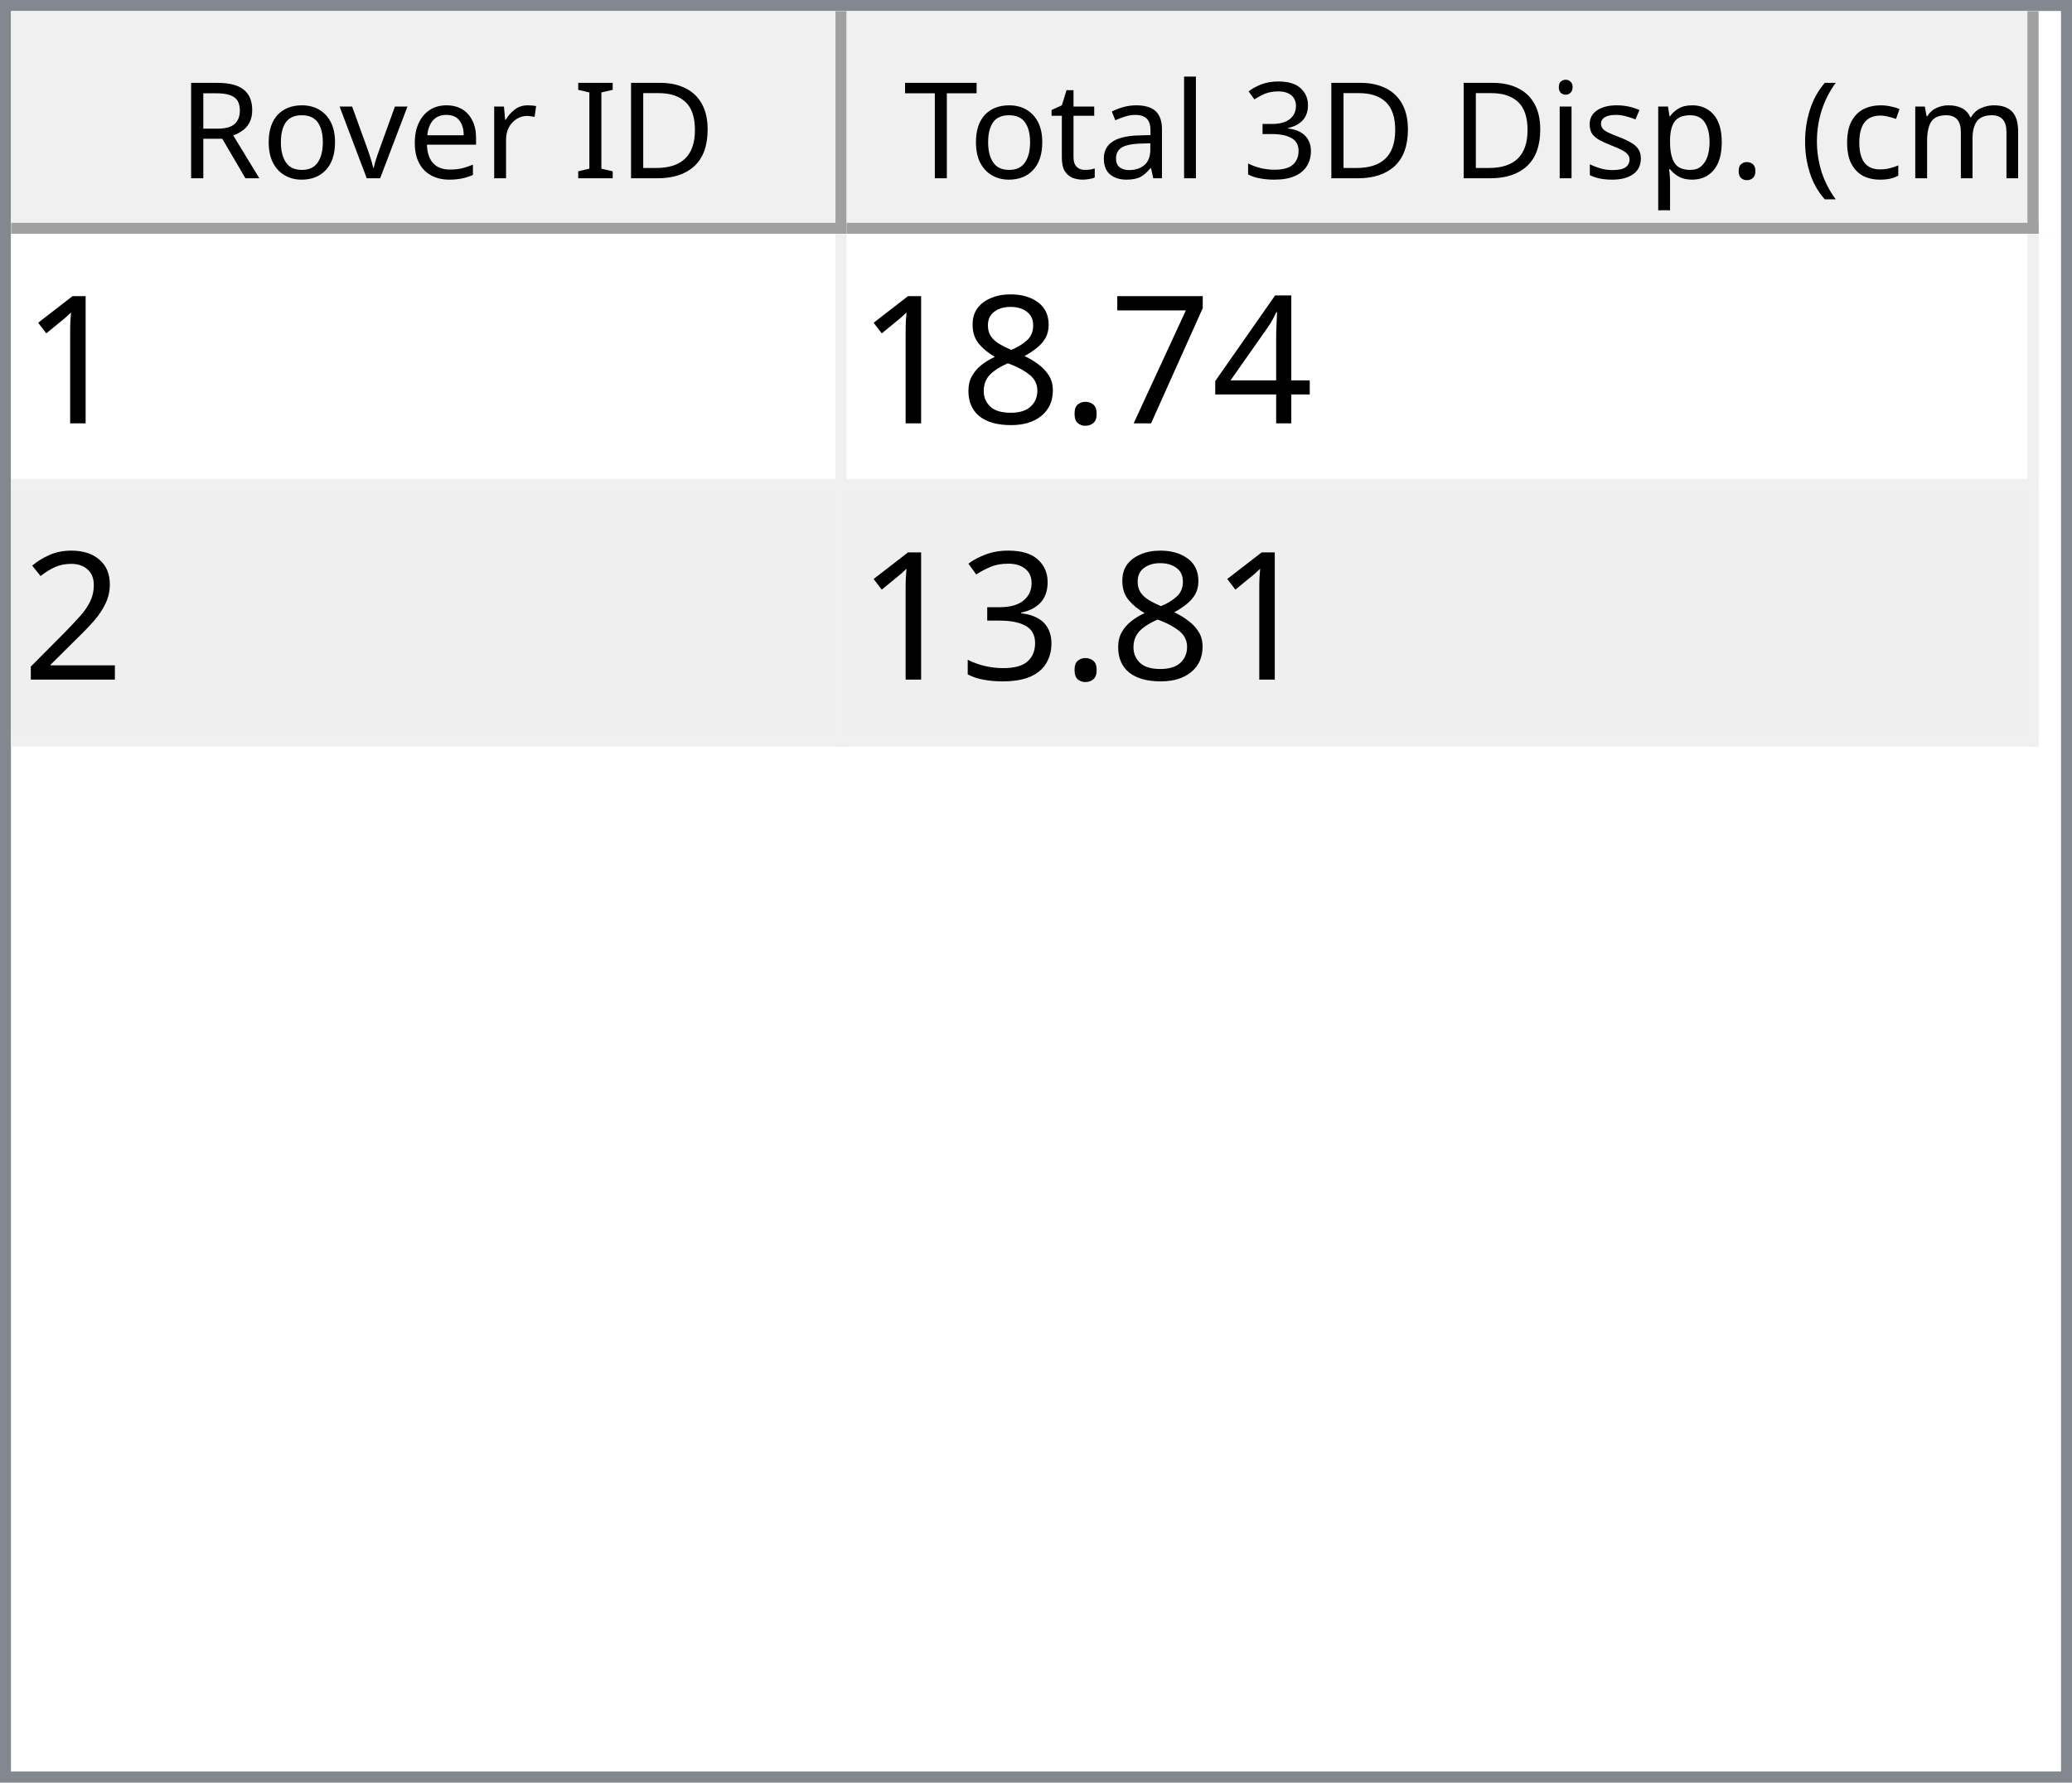
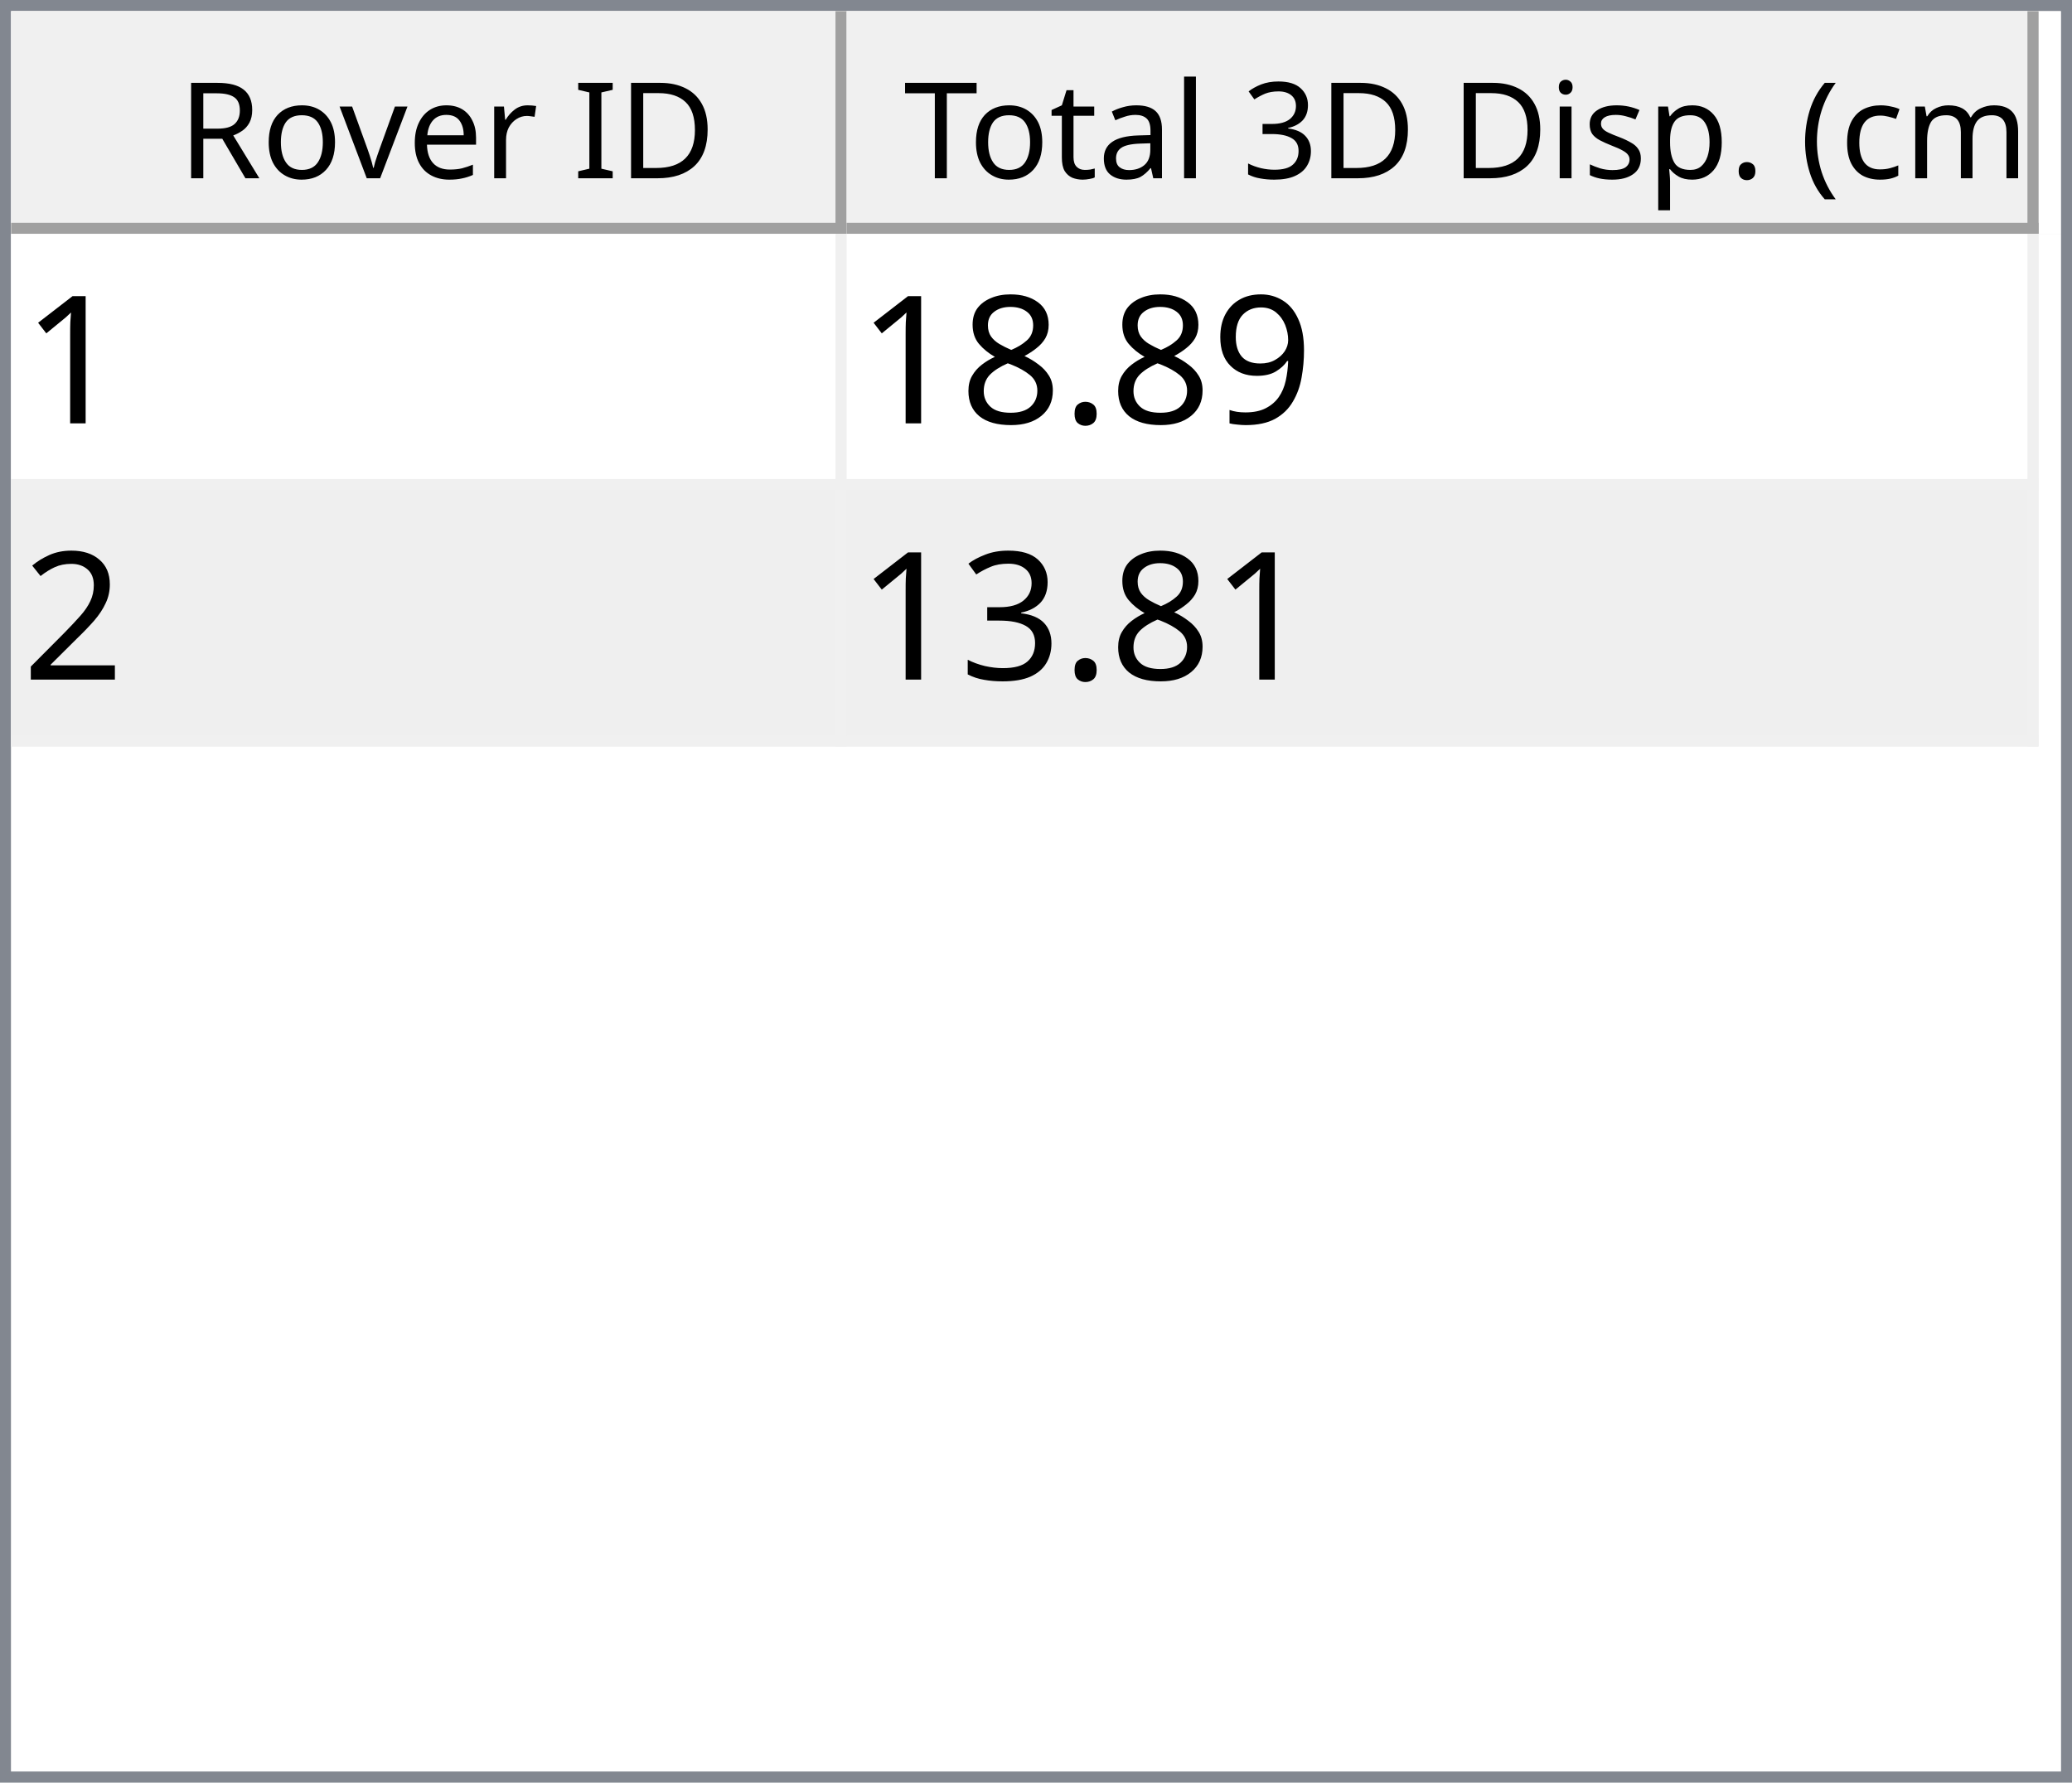
<svg xmlns="http://www.w3.org/2000/svg" style="fill-opacity:1; color-rendering:auto; color-interpolation:auto; text-rendering:auto; stroke:black; stroke-linecap:square; stroke-miterlimit:10; shape-rendering:auto; stroke-opacity:1; fill:black; stroke-dasharray:none; font-weight:normal; stroke-width:1; font-family:'Dialog'; font-style:normal; stroke-linejoin:miter; font-size:12px; stroke-dashoffset:0; image-rendering:auto;" width="186" height="160">
  <defs id="genericDefs" />
  <g>
    <defs id="defs1">
      <clipPath clipPathUnits="userSpaceOnUse" id="clipPath1">
        <path d="M0 0 L186 0 L186 160 L0 160 L0 0 Z" />
      </clipPath>
      <clipPath clipPathUnits="userSpaceOnUse" id="clipPath2">
        <path d="M0 0 L0 160 L186 160 L186 0 Z" />
      </clipPath>
      <clipPath clipPathUnits="userSpaceOnUse" id="clipPath3">
        <path d="M0 0 L0 20 L184 20 L184 0 Z" />
      </clipPath>
      <clipPath clipPathUnits="userSpaceOnUse" id="clipPath4">
        <path d="M0 0 L0 20 L75 20 L75 0 Z" />
      </clipPath>
      <clipPath clipPathUnits="userSpaceOnUse" id="clipPath5">
        <path d="M1 1 L1 19 L74 19 L74 1 Z" />
      </clipPath>
      <clipPath clipPathUnits="userSpaceOnUse" id="clipPath6">
        <path d="M0 0 L0 18 L73 18 L73 0 Z" />
      </clipPath>
      <clipPath clipPathUnits="userSpaceOnUse" id="clipPath7">
        <path d="M-0.5 -0.5 L-0.5 19.5 L74.5 19.5 L74.5 -0.5 Z" />
      </clipPath>
      <clipPath clipPathUnits="userSpaceOnUse" id="clipPath8">
        <path d="M0 0 L0 20 L107 20 L107 0 Z" />
      </clipPath>
      <clipPath clipPathUnits="userSpaceOnUse" id="clipPath9">
        <path d="M1 1 L1 19 L106 19 L106 1 Z" />
      </clipPath>
      <clipPath clipPathUnits="userSpaceOnUse" id="clipPath10">
        <path d="M0 0 L0 18 L105 18 L105 0 Z" />
      </clipPath>
      <clipPath clipPathUnits="userSpaceOnUse" id="clipPath11">
        <path d="M-0.5 -0.5 L-0.5 19.5 L106.5 19.5 L106.5 -0.5 Z" />
      </clipPath>
      <clipPath clipPathUnits="userSpaceOnUse" id="clipPath12">
        <path d="M0 0 L0 138 L184 138 L184 0 Z" />
      </clipPath>
      <clipPath clipPathUnits="userSpaceOnUse" id="clipPath13">
        <path d="M0 0 L0 46 L182 46 L182 0 Z" />
      </clipPath>
      <clipPath clipPathUnits="userSpaceOnUse" id="clipPath14">
        <path d="M-0.5 -0.5 L-0.5 45.5 L181.5 45.5 L181.5 -0.5 Z" />
      </clipPath>
      <clipPath clipPathUnits="userSpaceOnUse" id="clipPath15">
        <path d="M0 0 L0 22 L74 22 L74 0 Z" />
      </clipPath>
      <clipPath clipPathUnits="userSpaceOnUse" id="clipPath16">
        <path d="M0 0 L0 22 L106 22 L106 0 Z" />
      </clipPath>
      <font horiz-adv-x="64.551" id="font1">
        <font-face ascent="107.91" descent="25.098" units-per-em="100" style="font-style:normal; font-family:Segoe UI; font-weight:normal;" />
        <missing-glyph horiz-adv-x="64.551" d="M8.109 0 L8.109 68.266 L56.453 68.266 L56.453 0 L8.109 0 ZM15.328 7.234 L49.219 7.234 L49.219 61.031 L15.328 61.031 L15.328 7.234 Z" />
        <glyph unicode="D" horiz-adv-x="70.117" d="M9.188 0 L9.188 70.016 L28.516 70.016 Q65.531 70.016 65.531 35.891 Q65.531 19.672 55.25 9.836 Q44.969 0 27.734 0 L9.188 0 ZM17.391 62.594 L17.391 7.422 L27.828 7.422 Q41.609 7.422 49.273 14.797 Q56.938 22.172 56.938 35.688 Q56.938 62.594 28.328 62.594 L17.391 62.594 Z" />
        <glyph unicode="I" horiz-adv-x="26.611" d="M17.391 0 L9.188 0 L9.188 70.016 L17.391 70.016 L17.391 0 Z" />
        <glyph unicode=" " horiz-adv-x="27.393" d="" />
        <glyph unicode="r" horiz-adv-x="34.766" d="M34.188 41.891 Q32.078 43.5 28.125 43.5 Q23 43.5 19.555 38.672 Q16.109 33.844 16.109 25.484 L16.109 0 L8.109 0 L8.109 50 L16.109 50 L16.109 39.703 L16.312 39.703 Q18.016 44.969 21.531 47.922 Q25.047 50.875 29.391 50.875 Q32.516 50.875 34.188 50.203 L34.188 41.891 Z" />
        <glyph unicode="e" horiz-adv-x="52.295" d="M48.297 23 L12.984 23 Q13.188 14.656 17.484 10.109 Q21.781 5.562 29.297 5.562 Q37.75 5.562 44.828 11.141 L44.828 3.609 Q38.234 -1.172 27.391 -1.172 Q16.797 -1.172 10.742 5.641 Q4.688 12.453 4.688 24.812 Q4.688 36.469 11.305 43.82 Q17.922 51.172 27.734 51.172 Q37.547 51.172 42.922 44.828 Q48.297 38.484 48.297 27.203 L48.297 23 ZM40.094 29.781 Q40.047 36.719 36.75 40.578 Q33.453 44.438 27.594 44.438 Q21.922 44.438 17.969 40.383 Q14.016 36.328 13.094 29.781 L40.094 29.781 Z" />
        <glyph unicode="v" horiz-adv-x="47.9" d="M47.406 50 L27.484 0 L19.625 0 L0.688 50 L9.469 50 L22.172 13.672 Q23.578 9.672 23.922 6.688 L24.125 6.688 Q24.609 10.453 25.688 13.484 L38.969 50 L47.406 50 Z" />
        <glyph unicode="o" horiz-adv-x="58.594" d="M29 -1.172 Q17.922 -1.172 11.305 5.836 Q4.688 12.844 4.688 24.422 Q4.688 37.016 11.57 44.094 Q18.453 51.172 30.172 51.172 Q41.359 51.172 47.633 44.289 Q53.906 37.406 53.906 25.203 Q53.906 13.234 47.141 6.031 Q40.375 -1.172 29 -1.172 ZM29.594 44.438 Q21.875 44.438 17.383 39.188 Q12.891 33.938 12.891 24.703 Q12.891 15.828 17.43 10.695 Q21.969 5.562 29.594 5.562 Q37.359 5.562 41.531 10.594 Q45.703 15.625 45.703 24.906 Q45.703 34.281 41.531 39.359 Q37.359 44.438 29.594 44.438 Z" />
        <glyph unicode="R" horiz-adv-x="59.814" d="M59.375 0 L49.609 0 L37.891 19.625 Q36.281 22.359 34.766 24.289 Q33.25 26.219 31.664 27.438 Q30.078 28.656 28.25 29.219 Q26.422 29.781 24.125 29.781 L17.391 29.781 L17.391 0 L9.188 0 L9.188 70.016 L30.078 70.016 Q34.672 70.016 38.555 68.867 Q42.438 67.719 45.289 65.375 Q48.141 63.031 49.758 59.547 Q51.375 56.062 51.375 51.375 Q51.375 47.703 50.273 44.656 Q49.172 41.609 47.148 39.211 Q45.125 36.812 42.266 35.133 Q39.406 33.453 35.844 32.516 L35.844 32.328 Q37.594 31.547 38.891 30.547 Q40.188 29.547 41.359 28.18 Q42.531 26.812 43.68 25.078 Q44.828 23.344 46.234 21.047 L59.375 0 ZM17.391 62.594 L17.391 37.203 L28.516 37.203 Q31.594 37.203 34.203 38.133 Q36.812 39.062 38.719 40.797 Q40.625 42.531 41.703 45.047 Q42.781 47.562 42.781 50.688 Q42.781 56.297 39.141 59.445 Q35.5 62.594 28.609 62.594 L17.391 62.594 Z" />
        <glyph unicode=")" horiz-adv-x="30.176" d="M8.297 -15.922 L1.172 -15.922 Q16.406 2.344 16.406 26.812 Q16.406 51.469 1.078 70.016 L8.297 70.016 Q23.531 52.156 23.531 26.703 Q23.531 1.375 8.297 -15.922 Z" />
        <glyph unicode="m" horiz-adv-x="86.133" d="M79.109 0 L71.094 0 L71.094 28.719 Q71.094 37.016 68.531 40.727 Q65.969 44.438 59.906 44.438 Q54.781 44.438 51.195 39.75 Q47.609 35.062 47.609 28.516 L47.609 0 L39.594 0 L39.594 29.688 Q39.594 44.438 28.219 44.438 Q22.953 44.438 19.531 40.016 Q16.109 35.594 16.109 28.516 L16.109 0 L8.109 0 L8.109 50 L16.109 50 L16.109 42.094 L16.312 42.094 Q21.625 51.172 31.844 51.172 Q36.969 51.172 40.773 48.312 Q44.578 45.453 46 40.828 Q51.562 51.172 62.594 51.172 Q79.109 51.172 79.109 30.812 L79.109 0 Z" />
        <glyph unicode="c" horiz-adv-x="46.191" d="M42.188 2.297 Q36.422 -1.172 28.516 -1.172 Q17.828 -1.172 11.258 5.789 Q4.688 12.75 4.688 23.828 Q4.688 36.188 11.766 43.68 Q18.844 51.172 30.672 51.172 Q37.25 51.172 42.281 48.734 L42.281 40.531 Q36.719 44.438 30.375 44.438 Q22.703 44.438 17.797 38.945 Q12.891 33.453 12.891 24.516 Q12.891 15.719 17.508 10.641 Q22.125 5.562 29.891 5.562 Q36.422 5.562 42.188 9.906 L42.188 2.297 Z" />
        <glyph unicode="(" horiz-adv-x="30.176" d="M29.109 -15.922 L21.969 -15.922 Q6.844 1.375 6.844 26.703 Q6.844 52.156 21.969 70.016 L29.203 70.016 Q13.875 51.469 13.875 26.812 Q13.875 2.344 29.109 -15.922 Z" />
        <glyph unicode="." horiz-adv-x="21.68" d="M10.891 -1.078 Q8.641 -1.078 7.055 0.539 Q5.469 2.156 5.469 4.391 Q5.469 6.641 7.055 8.273 Q8.641 9.906 10.891 9.906 Q13.188 9.906 14.797 8.273 Q16.406 6.641 16.406 4.391 Q16.406 2.156 14.797 0.539 Q13.188 -1.078 10.891 -1.078 Z" />
        <glyph unicode="p" horiz-adv-x="58.789" d="M16.312 7.234 L16.109 7.234 L16.109 -23 L8.109 -23 L8.109 50 L16.109 50 L16.109 41.219 L16.312 41.219 Q22.219 51.172 33.594 51.172 Q43.266 51.172 48.688 44.461 Q54.109 37.75 54.109 26.469 Q54.109 13.922 48 6.375 Q41.891 -1.172 31.297 -1.172 Q21.578 -1.172 16.312 7.234 ZM16.109 27.391 L16.109 20.406 Q16.109 14.203 20.141 9.883 Q24.172 5.562 30.375 5.562 Q37.641 5.562 41.773 11.133 Q45.906 16.703 45.906 26.609 Q45.906 34.969 42.047 39.703 Q38.188 44.438 31.594 44.438 Q24.609 44.438 20.359 39.578 Q16.109 34.719 16.109 27.391 Z" />
        <glyph unicode="s" horiz-adv-x="42.432" d="M5.078 1.812 L5.078 10.406 Q11.625 5.562 19.484 5.562 Q30.031 5.562 30.031 12.594 Q30.031 14.594 29.125 15.992 Q28.219 17.391 26.68 18.461 Q25.141 19.531 23.07 20.383 Q21 21.234 18.609 22.172 Q15.281 23.484 12.766 24.828 Q10.25 26.172 8.57 27.859 Q6.891 29.547 6.031 31.695 Q5.172 33.844 5.172 36.719 Q5.172 40.234 6.789 42.945 Q8.406 45.656 11.086 47.484 Q13.766 49.312 17.211 50.242 Q20.656 51.172 24.312 51.172 Q30.812 51.172 35.938 48.922 L35.938 40.828 Q30.422 44.438 23.25 44.438 Q21 44.438 19.195 43.922 Q17.391 43.406 16.094 42.477 Q14.797 41.547 14.086 40.258 Q13.375 38.969 13.375 37.406 Q13.375 35.453 14.086 34.133 Q14.797 32.812 16.164 31.789 Q17.531 30.766 19.484 29.938 Q21.438 29.109 23.922 28.125 Q27.25 26.859 29.883 25.516 Q32.516 24.172 34.375 22.484 Q36.234 20.797 37.234 18.602 Q38.234 16.406 38.234 13.375 Q38.234 9.672 36.602 6.938 Q34.969 4.203 32.234 2.398 Q29.5 0.594 25.93 -0.289 Q22.359 -1.172 18.453 -1.172 Q10.75 -1.172 5.078 1.812 Z" />
        <glyph unicode="i" horiz-adv-x="24.219" d="M12.203 62.703 Q10.062 62.703 8.547 64.164 Q7.031 65.625 7.031 67.875 Q7.031 70.125 8.547 71.609 Q10.062 73.094 12.203 73.094 Q14.406 73.094 15.945 71.609 Q17.484 70.125 17.484 67.875 Q17.484 65.719 15.945 64.211 Q14.406 62.703 12.203 62.703 ZM16.109 0 L8.109 0 L8.109 50 L16.109 50 L16.109 0 Z" />
        <glyph unicode="3" horiz-adv-x="53.906" d="M46.531 19.828 Q46.531 15.094 44.75 11.211 Q42.969 7.328 39.719 4.57 Q36.469 1.812 31.93 0.297 Q27.391 -1.219 21.922 -1.219 Q11.922 -1.219 6 2.594 L6 11.188 Q13.094 5.609 22.219 5.609 Q25.875 5.609 28.828 6.539 Q31.781 7.469 33.906 9.227 Q36.031 10.984 37.18 13.477 Q38.328 15.969 38.328 19.094 Q38.328 32.812 18.797 32.812 L12.984 32.812 L12.984 39.594 L18.5 39.594 Q35.797 39.594 35.797 52.484 Q35.797 64.406 22.609 64.406 Q15.188 64.406 8.688 59.422 L8.688 67.188 Q15.375 71.188 24.609 71.188 Q29 71.188 32.57 69.969 Q36.141 68.75 38.68 66.555 Q41.219 64.359 42.609 61.281 Q44 58.203 44 54.5 Q44 40.672 30.031 36.719 L30.031 36.531 Q33.594 36.141 36.625 34.797 Q39.656 33.453 41.852 31.305 Q44.047 29.156 45.289 26.25 Q46.531 23.344 46.531 19.828 Z" />
        <glyph unicode="l" horiz-adv-x="24.219" d="M16.109 0 L8.109 0 L8.109 74.031 L16.109 74.031 L16.109 0 Z" />
        <glyph unicode="a" horiz-adv-x="50.879" d="M43.891 0 L35.891 0 L35.891 7.812 L35.688 7.812 Q30.469 -1.172 20.312 -1.172 Q12.844 -1.172 8.617 2.781 Q4.391 6.734 4.391 13.281 Q4.391 27.297 20.906 29.594 L35.891 31.688 Q35.891 44.438 25.594 44.438 Q16.547 44.438 9.281 38.281 L9.281 46.484 Q16.656 51.172 26.266 51.172 Q43.891 51.172 43.891 32.516 L43.891 0 ZM35.891 25.297 L23.828 23.641 Q18.266 22.859 15.43 20.875 Q12.594 18.891 12.594 13.875 Q12.594 10.203 15.211 7.883 Q17.828 5.562 22.172 5.562 Q28.125 5.562 32.008 9.742 Q35.891 13.922 35.891 20.312 L35.891 25.297 Z" />
        <glyph unicode="t" horiz-adv-x="33.887" d="M31.297 0.484 Q28.469 -1.078 23.828 -1.078 Q10.688 -1.078 10.688 13.578 L10.688 43.172 L2.094 43.172 L2.094 50 L10.688 50 L10.688 62.203 L18.703 64.797 L18.703 50 L31.297 50 L31.297 43.172 L18.703 43.172 L18.703 14.984 Q18.703 9.969 20.414 7.82 Q22.125 5.672 26.078 5.672 Q29.109 5.672 31.297 7.328 L31.297 0.484 Z" />
        <glyph unicode="T" horiz-adv-x="52.393" d="M50.594 62.594 L30.375 62.594 L30.375 0 L22.172 0 L22.172 62.594 L2 62.594 L2 70.016 L50.594 70.016 L50.594 62.594 Z" />
      </font>
      <font horiz-adv-x="75.0" id="font2">
        <font-face ascent="100.537" descent="21.973" units-per-em="100" style="font-style:normal; font-family:sans-serif; font-weight:normal;" />
        <missing-glyph horiz-adv-x="75.0" d="M12.5 0 L12.5 62.5 L62.5 62.5 L62.5 0 L12.5 0 ZM14.062 1.562 L60.938 1.562 L60.938 60.938 L14.062 60.938 L14.062 1.562 Z" />
        <glyph unicode="1" horiz-adv-x="55.615" d="M37.25 0 L28.469 0 L28.469 56 Q25.297 52.984 20.141 49.953 Q14.984 46.922 10.891 45.406 L10.891 53.906 Q18.266 57.375 23.781 62.305 Q29.297 67.234 31.594 71.875 L37.25 71.875 L37.25 0 Z" />
-         <glyph unicode="4" horiz-adv-x="55.615" d="M32.328 0 L32.328 17.141 L1.266 17.141 L1.266 25.203 L33.938 71.578 L41.109 71.578 L41.109 25.203 L50.781 25.203 L50.781 17.141 L41.109 17.141 L41.109 0 L32.328 0 ZM32.328 25.203 L32.328 57.469 L9.906 25.203 L32.328 25.203 Z" />
-         <glyph unicode="7" horiz-adv-x="55.615" d="M4.734 62.203 L4.734 70.656 L51.078 70.656 L51.078 63.812 Q44.234 56.547 37.523 44.484 Q30.812 32.422 27.156 19.672 Q24.516 10.688 23.781 0 L14.75 0 Q14.891 8.453 18.062 20.414 Q21.234 32.375 27.172 43.484 Q33.109 54.594 39.797 62.203 L4.734 62.203 Z" />
+         <glyph unicode="9" horiz-adv-x="55.615" d="M5.469 16.547 L13.922 17.328 Q14.984 11.375 18.016 8.688 Q21.047 6 25.781 6 Q29.828 6 32.883 7.859 Q35.938 9.719 37.891 12.82 Q39.844 15.922 41.164 21.195 Q42.484 26.469 42.484 31.938 Q42.484 32.516 42.438 33.688 Q39.797 29.5 35.234 26.883 Q30.672 24.266 25.344 24.266 Q16.453 24.266 10.305 30.711 Q4.156 37.156 4.156 47.703 Q4.156 58.594 10.578 65.234 Q17 71.875 26.656 71.875 Q33.641 71.875 39.43 68.117 Q45.219 64.359 48.219 57.398 Q51.219 50.438 51.219 37.25 Q51.219 23.531 48.242 15.406 Q45.266 7.281 39.383 3.031 Q33.5 -1.219 25.594 -1.219 Q17.188 -1.219 11.867 3.445 Q6.547 8.109 5.469 16.547 ZM41.453 48.141 Q41.453 55.719 37.43 60.156 Q33.406 64.594 27.734 64.594 Q21.875 64.594 17.531 59.812 Q13.188 55.031 13.188 47.406 Q13.188 40.578 17.312 36.305 Q21.438 32.031 27.484 32.031 Q33.594 32.031 37.523 36.305 Q41.453 40.578 41.453 48.141 Z" />
        <glyph unicode="." horiz-adv-x="27.783" d="M9.078 0 L9.078 10.016 L19.094 10.016 L19.094 0 L9.078 0 Z" />
        <glyph unicode="8" horiz-adv-x="55.615" d="M17.672 38.812 Q12.203 40.828 9.57 44.539 Q6.938 48.25 6.938 53.422 Q6.938 61.234 12.555 66.555 Q18.172 71.875 27.484 71.875 Q36.859 71.875 42.578 66.43 Q48.297 60.984 48.297 53.172 Q48.297 48.188 45.68 44.508 Q43.062 40.828 37.75 38.812 Q44.344 36.672 47.781 31.883 Q51.219 27.094 51.219 20.453 Q51.219 11.281 44.727 5.031 Q38.234 -1.219 27.641 -1.219 Q17.047 -1.219 10.547 5.055 Q4.047 11.328 4.047 20.703 Q4.047 27.688 7.594 32.398 Q11.141 37.109 17.672 38.812 ZM15.922 53.719 Q15.922 48.641 19.195 45.414 Q22.469 42.188 27.688 42.188 Q32.766 42.188 36.016 45.383 Q39.266 48.578 39.266 53.219 Q39.266 58.062 35.914 61.359 Q32.562 64.656 27.594 64.656 Q22.562 64.656 19.242 61.43 Q15.922 58.203 15.922 53.719 ZM13.094 20.656 Q13.094 16.891 14.875 13.375 Q16.656 9.859 20.172 7.93 Q23.688 6 27.734 6 Q34.031 6 38.133 10.055 Q42.234 14.109 42.234 20.359 Q42.234 26.703 38.016 30.859 Q33.797 35.016 27.438 35.016 Q21.234 35.016 17.164 30.914 Q13.094 26.812 13.094 20.656 Z" />
        <glyph unicode="2" horiz-adv-x="55.615" d="M50.344 8.453 L50.344 0 L3.031 0 Q2.938 3.172 4.047 6.109 Q5.859 10.938 9.836 15.625 Q13.812 20.312 21.344 26.469 Q33.016 36.031 37.117 41.625 Q41.219 47.219 41.219 52.203 Q41.219 57.422 37.477 61.008 Q33.734 64.594 27.734 64.594 Q21.391 64.594 17.578 60.789 Q13.766 56.984 13.719 50.25 L4.688 51.172 Q5.609 61.281 11.664 66.578 Q17.719 71.875 27.938 71.875 Q38.234 71.875 44.242 66.164 Q50.25 60.453 50.25 52 Q50.25 47.703 48.492 43.555 Q46.734 39.406 42.656 34.812 Q38.578 30.219 29.109 22.219 Q21.188 15.578 18.945 13.211 Q16.703 10.844 15.234 8.453 L50.344 8.453 Z" />
        <glyph unicode="3" horiz-adv-x="55.615" d="M4.203 18.891 L12.984 20.062 Q14.5 12.594 18.141 9.297 Q21.781 6 27 6 Q33.203 6 37.477 10.297 Q41.75 14.594 41.75 20.953 Q41.75 27 37.797 30.93 Q33.844 34.859 27.734 34.859 Q25.25 34.859 21.531 33.891 L22.516 41.609 Q23.391 41.5 23.922 41.5 Q29.547 41.5 34.039 44.43 Q38.531 47.359 38.531 53.469 Q38.531 58.297 35.258 61.477 Q31.984 64.656 26.812 64.656 Q21.688 64.656 18.266 61.43 Q14.844 58.203 13.875 51.766 L5.078 53.328 Q6.688 62.156 12.398 67.016 Q18.109 71.875 26.609 71.875 Q32.469 71.875 37.398 69.359 Q42.328 66.844 44.945 62.5 Q47.562 58.156 47.562 53.266 Q47.562 48.641 45.07 44.828 Q42.578 41.016 37.703 38.766 Q44.047 37.312 47.562 32.695 Q51.078 28.078 51.078 21.141 Q51.078 11.766 44.242 5.25 Q37.406 -1.266 26.953 -1.266 Q17.531 -1.266 11.305 4.352 Q5.078 9.969 4.203 18.891 Z" />
      </font>
    </defs>
    <g style="fill:white; stroke:white;">
      <rect x="0" y="0" width="186" style="clip-path:url(#clipPath1); stroke:none;" height="160" />
    </g>
    <g style="fill:white; text-rendering:optimizeSpeed; color-rendering:optimizeSpeed; image-rendering:optimizeSpeed; shape-rendering:crispEdges; stroke:white; color-interpolation:sRGB;">
      <rect x="0" width="186" height="160" y="0" style="stroke:none;" />
      <path style="stroke:none;" d="M0 160 L186 160 L186 0 L0 0 Z" />
    </g>
    <g style="fill:rgb(240,240,240); font-family:'Segoe UI'; stroke:rgb(240,240,240);">
      <rect x="0" y="0" width="186" style="clip-path:url(#clipPath2); stroke:none;" height="160" />
    </g>
    <g style="fill:rgb(130,135,144); font-family:'Segoe UI'; stroke:rgb(130,135,144);">
      <path d="M0 0 L186 0 L186 160 L0 160 L0 0 ZM1 1 L185 1 L185 159 L1 159 L1 1 Z" style="fill-rule:evenodd; clip-path:url(#clipPath2); stroke:none;" />
    </g>
    <g style="fill:white; font-family:'Segoe UI'; stroke:white;" transform="translate(1,1)">
      <rect x="0" y="0" width="184" style="clip-path:url(#clipPath3); stroke:none;" height="20" />
    </g>
    <g style="fill:rgb(240,240,240); font-family:'Segoe UI'; stroke:rgb(240,240,240);" transform="translate(1,1)">
      <rect x="0" y="0" width="75" style="clip-path:url(#clipPath4); stroke:none;" height="20" />
    </g>
    <g style="font-family:'Segoe UI';" transform="translate(2,2)">
      <text x="14" xml:space="preserve" y="14" style="clip-path:url(#clipPath6); stroke:none;">Rover ID</text>
    </g>
    <g style="fill:rgb(160,160,160); font-family:'Segoe UI'; stroke:rgb(160,160,160); stroke-linejoin:bevel;" transform="translate(1.5,1.5)">
      <line x1="74" x2="74" y1="0" style="fill:none; clip-path:url(#clipPath7);" y2="19" />
    </g>
    <g style="fill:rgb(160,160,160); font-family:'Segoe UI'; stroke:rgb(160,160,160); stroke-linejoin:bevel;" transform="matrix(1,0,0,1,1,1) translate(0.5,0.5)">
      <line x1="0" x2="74" y1="19" style="fill:none; clip-path:url(#clipPath7);" y2="19" />
    </g>
    <g style="fill:rgb(240,240,240); font-family:'Segoe UI'; stroke:rgb(240,240,240);" transform="translate(76,1)">
      <rect x="0" y="0" width="107" style="clip-path:url(#clipPath8); stroke:none;" height="20" />
    </g>
    <g style="font-family:'Segoe UI';" transform="translate(77,2)">
      <text x="1" xml:space="preserve" y="14" style="clip-path:url(#clipPath10); stroke:none;"> Total 3D Disp. (cm)</text>
    </g>
    <g style="fill:rgb(160,160,160); font-family:'Segoe UI'; stroke:rgb(160,160,160); stroke-linejoin:bevel;" transform="translate(76.5,1.5)">
      <line x1="106" x2="106" y1="0" style="fill:none; clip-path:url(#clipPath11);" y2="19" />
    </g>
    <g style="fill:rgb(160,160,160); font-family:'Segoe UI'; stroke:rgb(160,160,160); stroke-linejoin:bevel;" transform="matrix(1,0,0,1,76,1) translate(0.5,0.5)">
      <line x1="0" x2="106" y1="19" style="fill:none; clip-path:url(#clipPath11);" y2="19" />
    </g>
    <g style="fill:white; font-family:'Segoe UI'; stroke:white;" transform="translate(1,21)">
      <rect x="0" y="0" width="184" style="clip-path:url(#clipPath12); stroke:none;" height="138" />
    </g>
    <g style="fill:rgb(240,240,240); font-size:16px; font-family:sans-serif; stroke:rgb(240,240,240);" transform="translate(1,21)">
      <rect x="0" y="0" width="182" style="clip-path:url(#clipPath13); stroke:none;" height="46" />
      <line transform="translate(0.5,0.5)" x1="0" x2="181" y1="22" style="clip-path:url(#clipPath14); fill:none; stroke-linejoin:bevel;" y2="22" />
    </g>
    <g transform="matrix(1,0,0,1,1,21) translate(0.5,0.5)" style="fill:rgb(240,240,240); font-size:16px; font-family:sans-serif; stroke:rgb(240,240,240); stroke-linejoin:bevel;">
      <line x1="0" x2="181" y1="45" style="fill:none; clip-path:url(#clipPath14);" y2="45" />
    </g>
    <g transform="matrix(1,0,0,1,1,21) translate(0.5,0.5)" style="fill:rgb(240,240,240); font-size:16px; font-family:sans-serif; stroke:rgb(240,240,240); stroke-linejoin:bevel;">
      <line x1="74" x2="74" y1="0" style="fill:none; clip-path:url(#clipPath14);" y2="45" />
    </g>
    <g transform="matrix(1,0,0,1,1,21) translate(0.5,0.5)" style="fill:rgb(240,240,240); font-size:16px; font-family:sans-serif; stroke:rgb(240,240,240); stroke-linejoin:bevel;">
      <line x1="181" x2="181" y1="0" style="fill:none; clip-path:url(#clipPath14);" y2="45" />
    </g>
    <g style="fill:white; font-size:16px; font-family:sans-serif; stroke:white;" transform="matrix(1,0,0,1,1,21)">
      <rect x="0" y="0" width="74" style="clip-path:url(#clipPath15); stroke:none;" height="22" />
      <text x="1" y="17" style="fill:black; clip-path:url(#clipPath15); stroke:none;" xml:space="preserve">1</text>
    </g>
    <g style="fill:white; font-size:16px; font-family:sans-serif; stroke:white;" transform="matrix(1,0,0,1,1,21) translate(75,0)">
      <rect x="0" y="0" width="106" style="clip-path:url(#clipPath16); stroke:none;" height="22" />
-       <text x="1" y="17" style="fill:black; clip-path:url(#clipPath16); stroke:none;" xml:space="preserve">18.74</text>
+       <text x="1" y="17" style="fill:black; clip-path:url(#clipPath16); stroke:none;" xml:space="preserve">18.89</text>
    </g>
    <g style="fill:rgb(239,239,239); font-size:16px; font-family:sans-serif; stroke:rgb(239,239,239);" transform="matrix(1,0,0,1,1,21) translate(0,23)">
      <rect x="0" y="0" width="74" style="clip-path:url(#clipPath15); stroke:none;" height="22" />
      <text x="1" y="17" style="fill:black; clip-path:url(#clipPath15); stroke:none;" xml:space="preserve">2</text>
    </g>
    <g style="fill:rgb(239,239,239); font-size:16px; font-family:sans-serif; stroke:rgb(239,239,239);" transform="matrix(1,0,0,1,1,21) translate(75,23)">
      <rect x="0" y="0" width="106" style="clip-path:url(#clipPath16); stroke:none;" height="22" />
      <text x="1" y="17" style="fill:black; clip-path:url(#clipPath16); stroke:none;" xml:space="preserve">13.81</text>
    </g>
  </g>
</svg>
